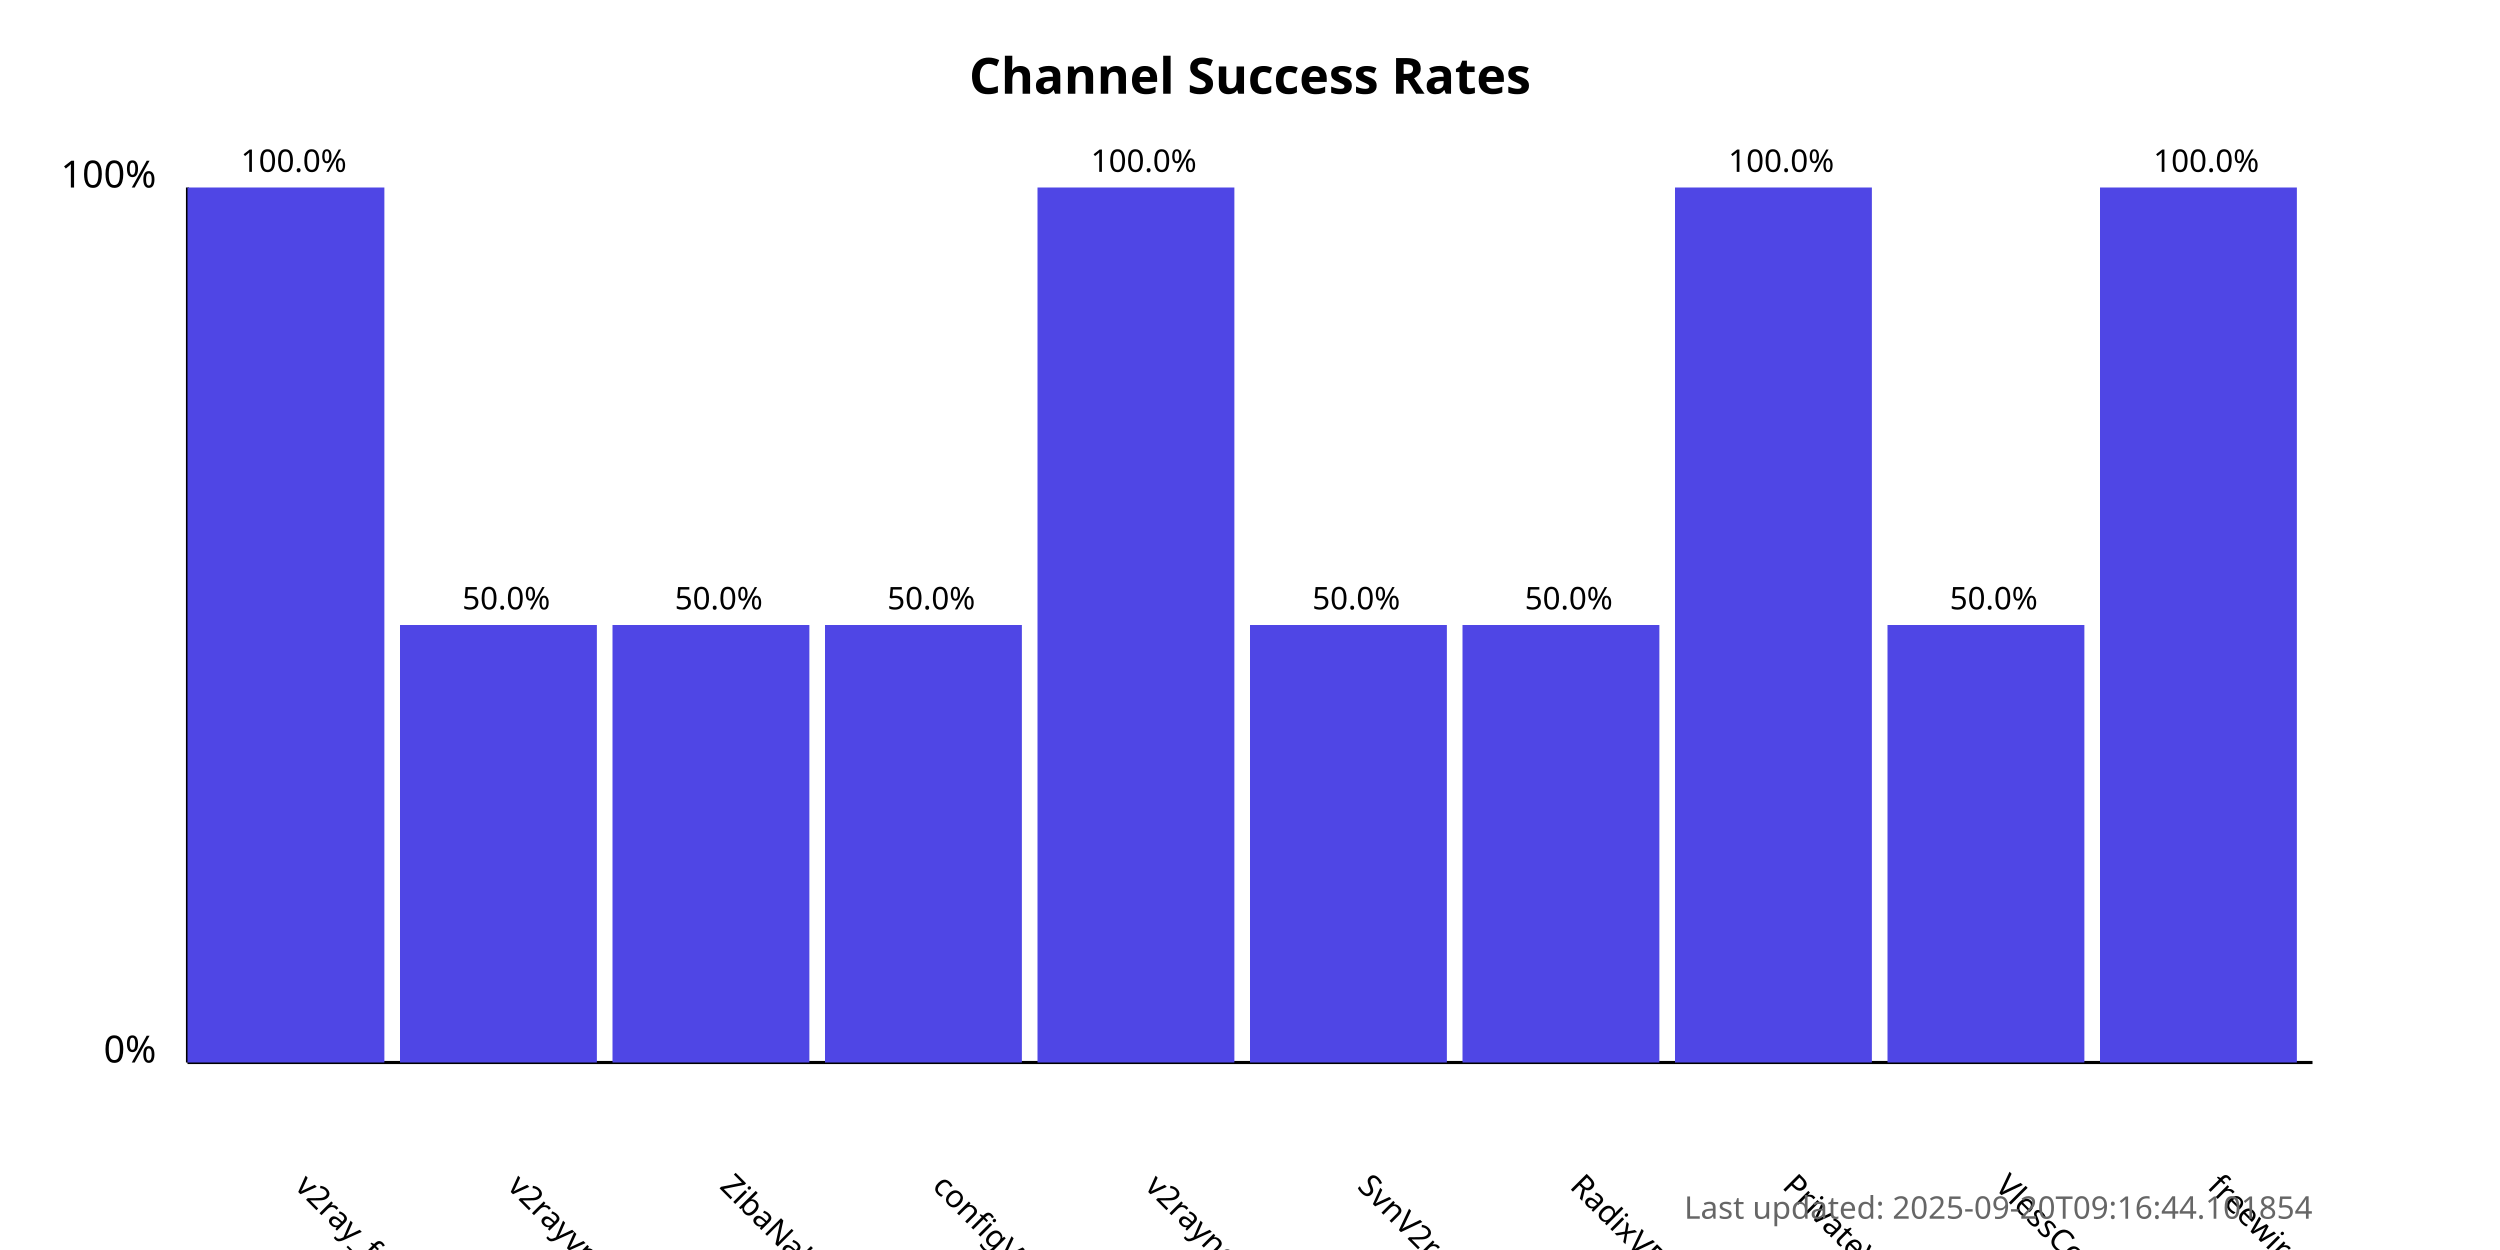
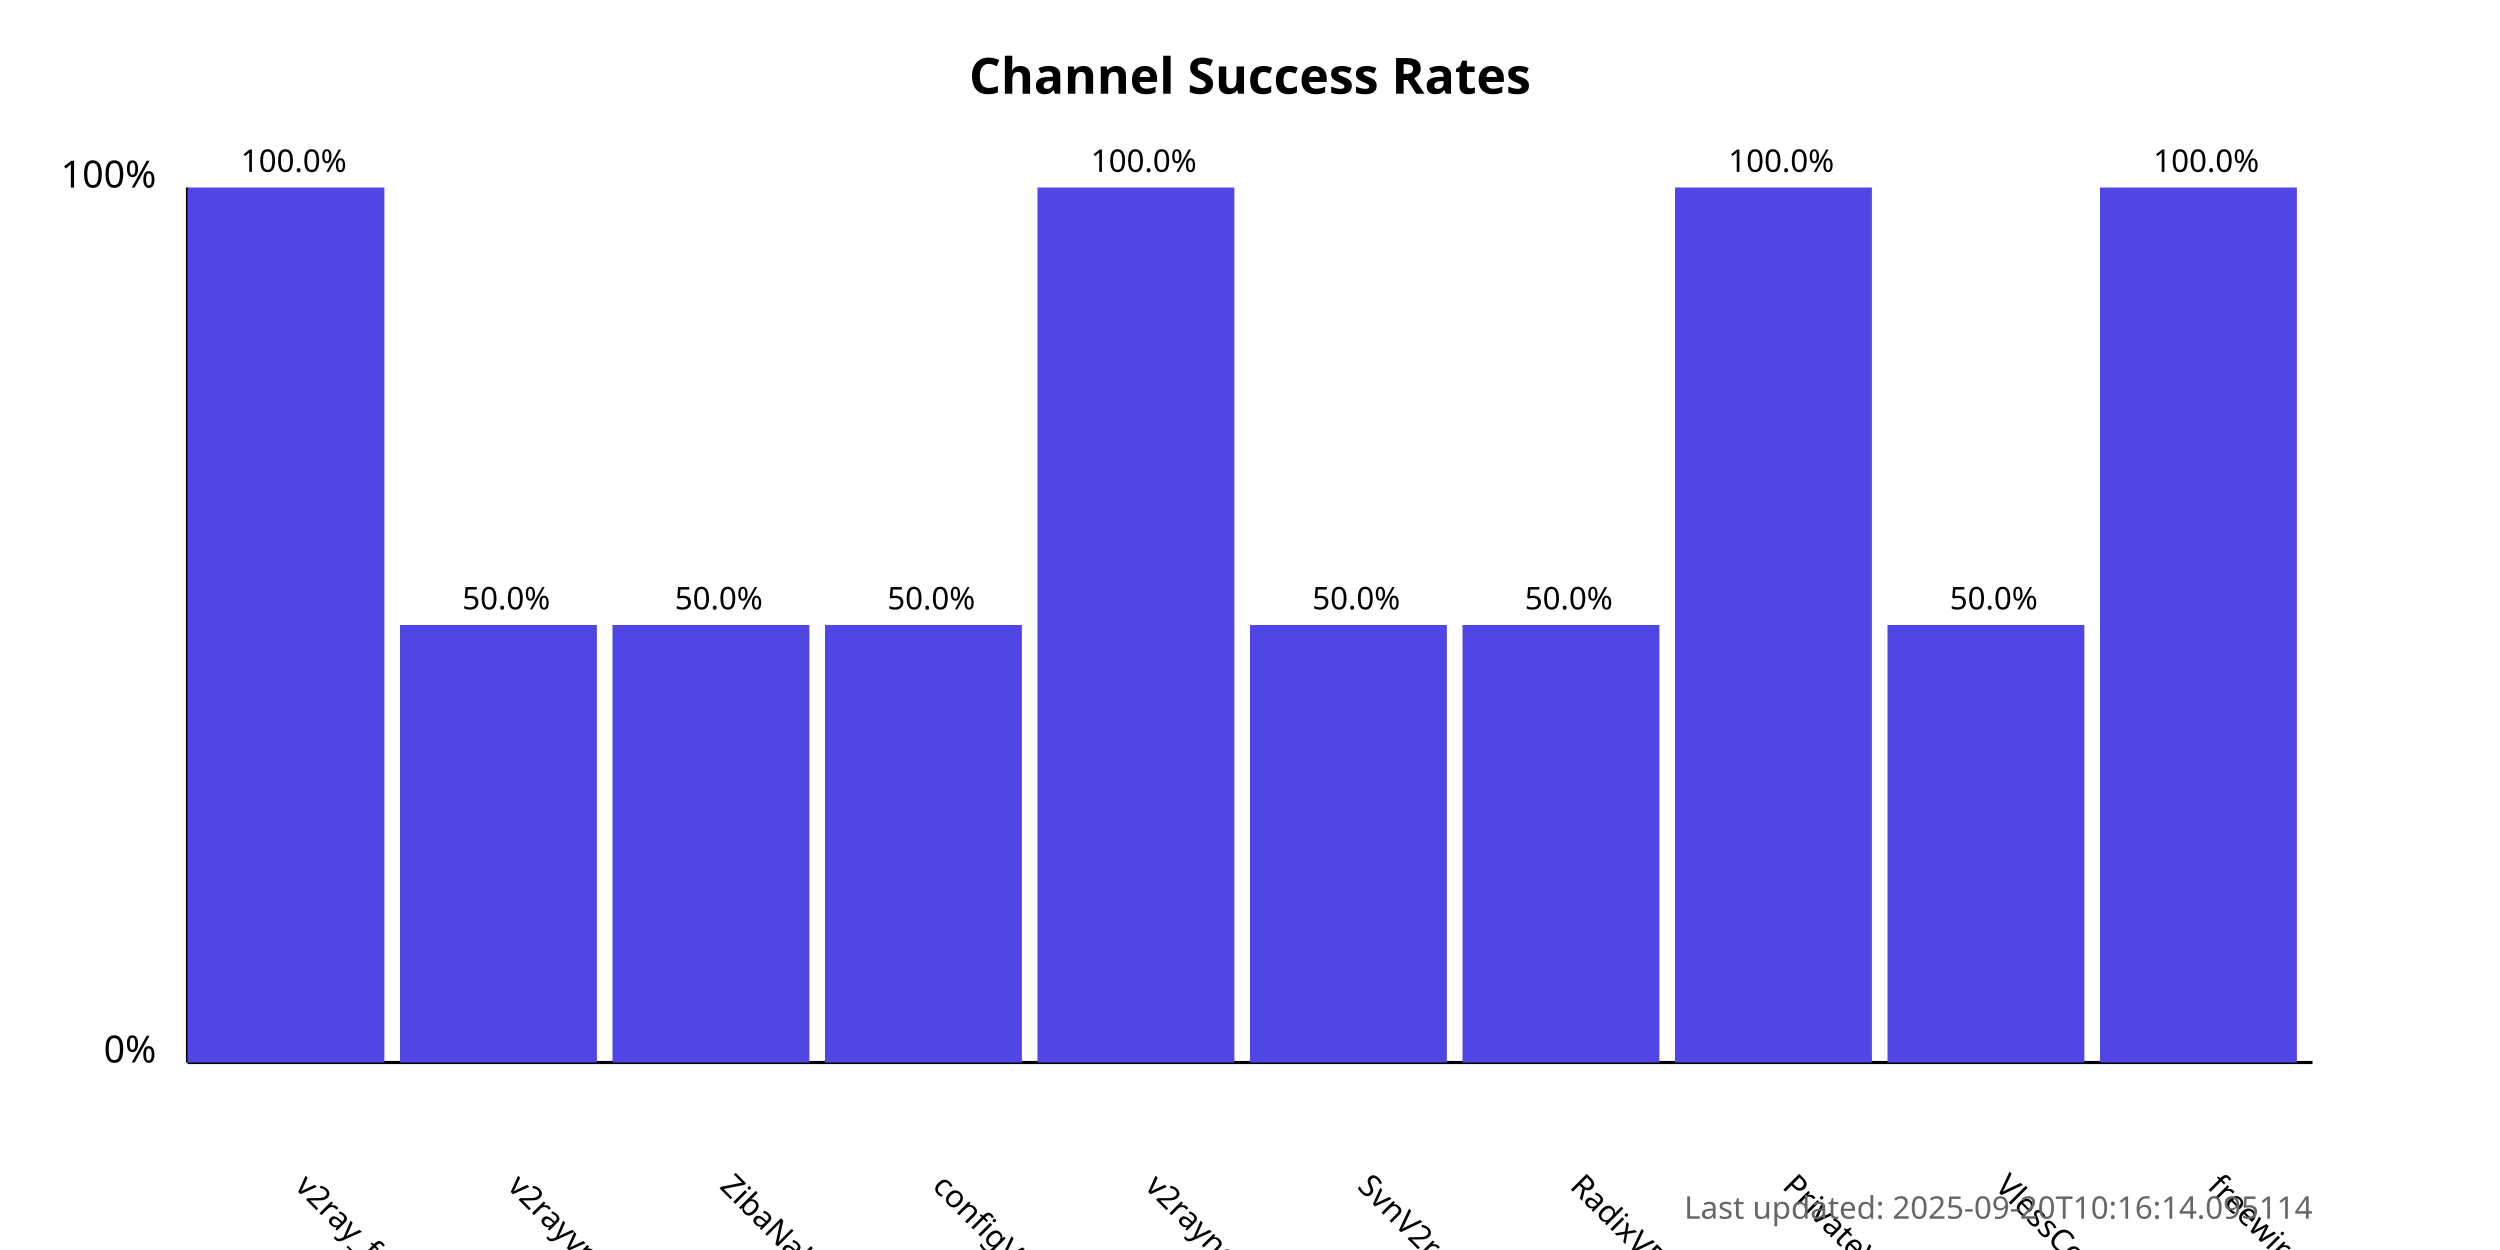
<svg xmlns="http://www.w3.org/2000/svg" width="800" height="400">
  <style>
            .chart-title { font: bold 16px sans-serif; }
            .axis-label { font: 12px sans-serif; }
            .tick-label { font: 10px sans-serif; }
            .bar { fill: #4f46e5; }
            .bar:hover { fill: #6366f1; }
            .timestamp { font: 10px sans-serif; fill: #666; }
        </style>
  <text x="400.0" y="30" text-anchor="middle" class="chart-title">
            Channel Success Rates
        </text>
  <line x1="60" y1="340" x2="60" y2="60" stroke="black" stroke-width="1" />
  <line x1="60" y1="340" x2="740" y2="340" stroke="black" stroke-width="1" />
  <text x="50" y="340" text-anchor="end" class="axis-label">0%</text>
  <text x="50" y="60" text-anchor="end" class="axis-label">100%</text>
  <g>
    <rect x="60" y="60.0" width="63.0" height="280.0" class="bar" />
    <text x="94.0" y="380" transform="rotate(45, 94.0, 380)" text-anchor="start" class="tick-label">
                v2ray_free_conf
            </text>
    <text x="94.0" y="55.0" text-anchor="middle" class="tick-label">
                100.0%
            </text>
  </g>
  <g>
    <rect x="128.0" y="200.0" width="63.0" height="140.0" class="bar" />
    <text x="162.0" y="380" transform="rotate(45, 162.0, 380)" text-anchor="start" class="tick-label">
                v2rayvpno
            </text>
    <text x="162.0" y="195.0" text-anchor="middle" class="tick-label">
                50.0%
            </text>
  </g>
  <g>
    <rect x="196.0" y="200.0" width="63.0" height="140.0" class="bar" />
    <text x="230.0" y="380" transform="rotate(45, 230.0, 380)" text-anchor="start" class="tick-label">
                ZibaNabz
            </text>
    <text x="230.0" y="195.0" text-anchor="middle" class="tick-label">
                50.0%
            </text>
  </g>
  <g>
    <rect x="264.0" y="200.0" width="63.0" height="140.0" class="bar" />
    <text x="298.0" y="380" transform="rotate(45, 298.0, 380)" text-anchor="start" class="tick-label">
                configV2rayForFree
            </text>
    <text x="298.0" y="195.0" text-anchor="middle" class="tick-label">
                50.0%
            </text>
  </g>
  <g>
    <rect x="332.0" y="60.0" width="63.0" height="280.0" class="bar" />
    <text x="366.0" y="380" transform="rotate(45, 366.0, 380)" text-anchor="start" class="tick-label">
                v2rayngvpn
            </text>
    <text x="366.0" y="55.0" text-anchor="middle" class="tick-label">
                100.0%
            </text>
  </g>
  <g>
    <rect x="400.0" y="200.0" width="63.0" height="140.0" class="bar" />
    <text x="434.0" y="380" transform="rotate(45, 434.0, 380)" text-anchor="start" class="tick-label">
                SvnV2ray
            </text>
    <text x="434.0" y="195.0" text-anchor="middle" class="tick-label">
                50.0%
            </text>
  </g>
  <g>
    <rect x="468.0" y="200.0" width="63.0" height="140.0" class="bar" />
    <text x="502.0" y="380" transform="rotate(45, 502.0, 380)" text-anchor="start" class="tick-label">
                RadixVPN
            </text>
    <text x="502.0" y="195.0" text-anchor="middle" class="tick-label">
                50.0%
            </text>
  </g>
  <g>
    <rect x="536.0" y="60.0" width="63.0" height="280.0" class="bar" />
    <text x="570.0" y="380" transform="rotate(45, 570.0, 380)" text-anchor="start" class="tick-label">
                PrivateVPNs
            </text>
    <text x="570.0" y="55.0" text-anchor="middle" class="tick-label">
                100.0%
            </text>
  </g>
  <g>
    <rect x="604.0" y="200.0" width="63.0" height="140.0" class="bar" />
    <text x="638.0" y="380" transform="rotate(45, 638.0, 380)" text-anchor="start" class="tick-label">
                VlessConfig
            </text>
    <text x="638.0" y="195.0" text-anchor="middle" class="tick-label">
                50.0%
            </text>
  </g>
  <g>
    <rect x="672.0" y="60.0" width="63.0" height="280.0" class="bar" />
    <text x="706.0" y="380" transform="rotate(45, 706.0, 380)" text-anchor="start" class="tick-label">
                freewireguard
            </text>
    <text x="706.0" y="55.0" text-anchor="middle" class="tick-label">
                100.0%
            </text>
  </g>
  <text x="740" y="390" text-anchor="end" class="timestamp">
-             Last updated: 2025-09-20T09:16:44.101854
+             Last updated: 2025-09-20T10:16:14.095114
        </text>
</svg>
